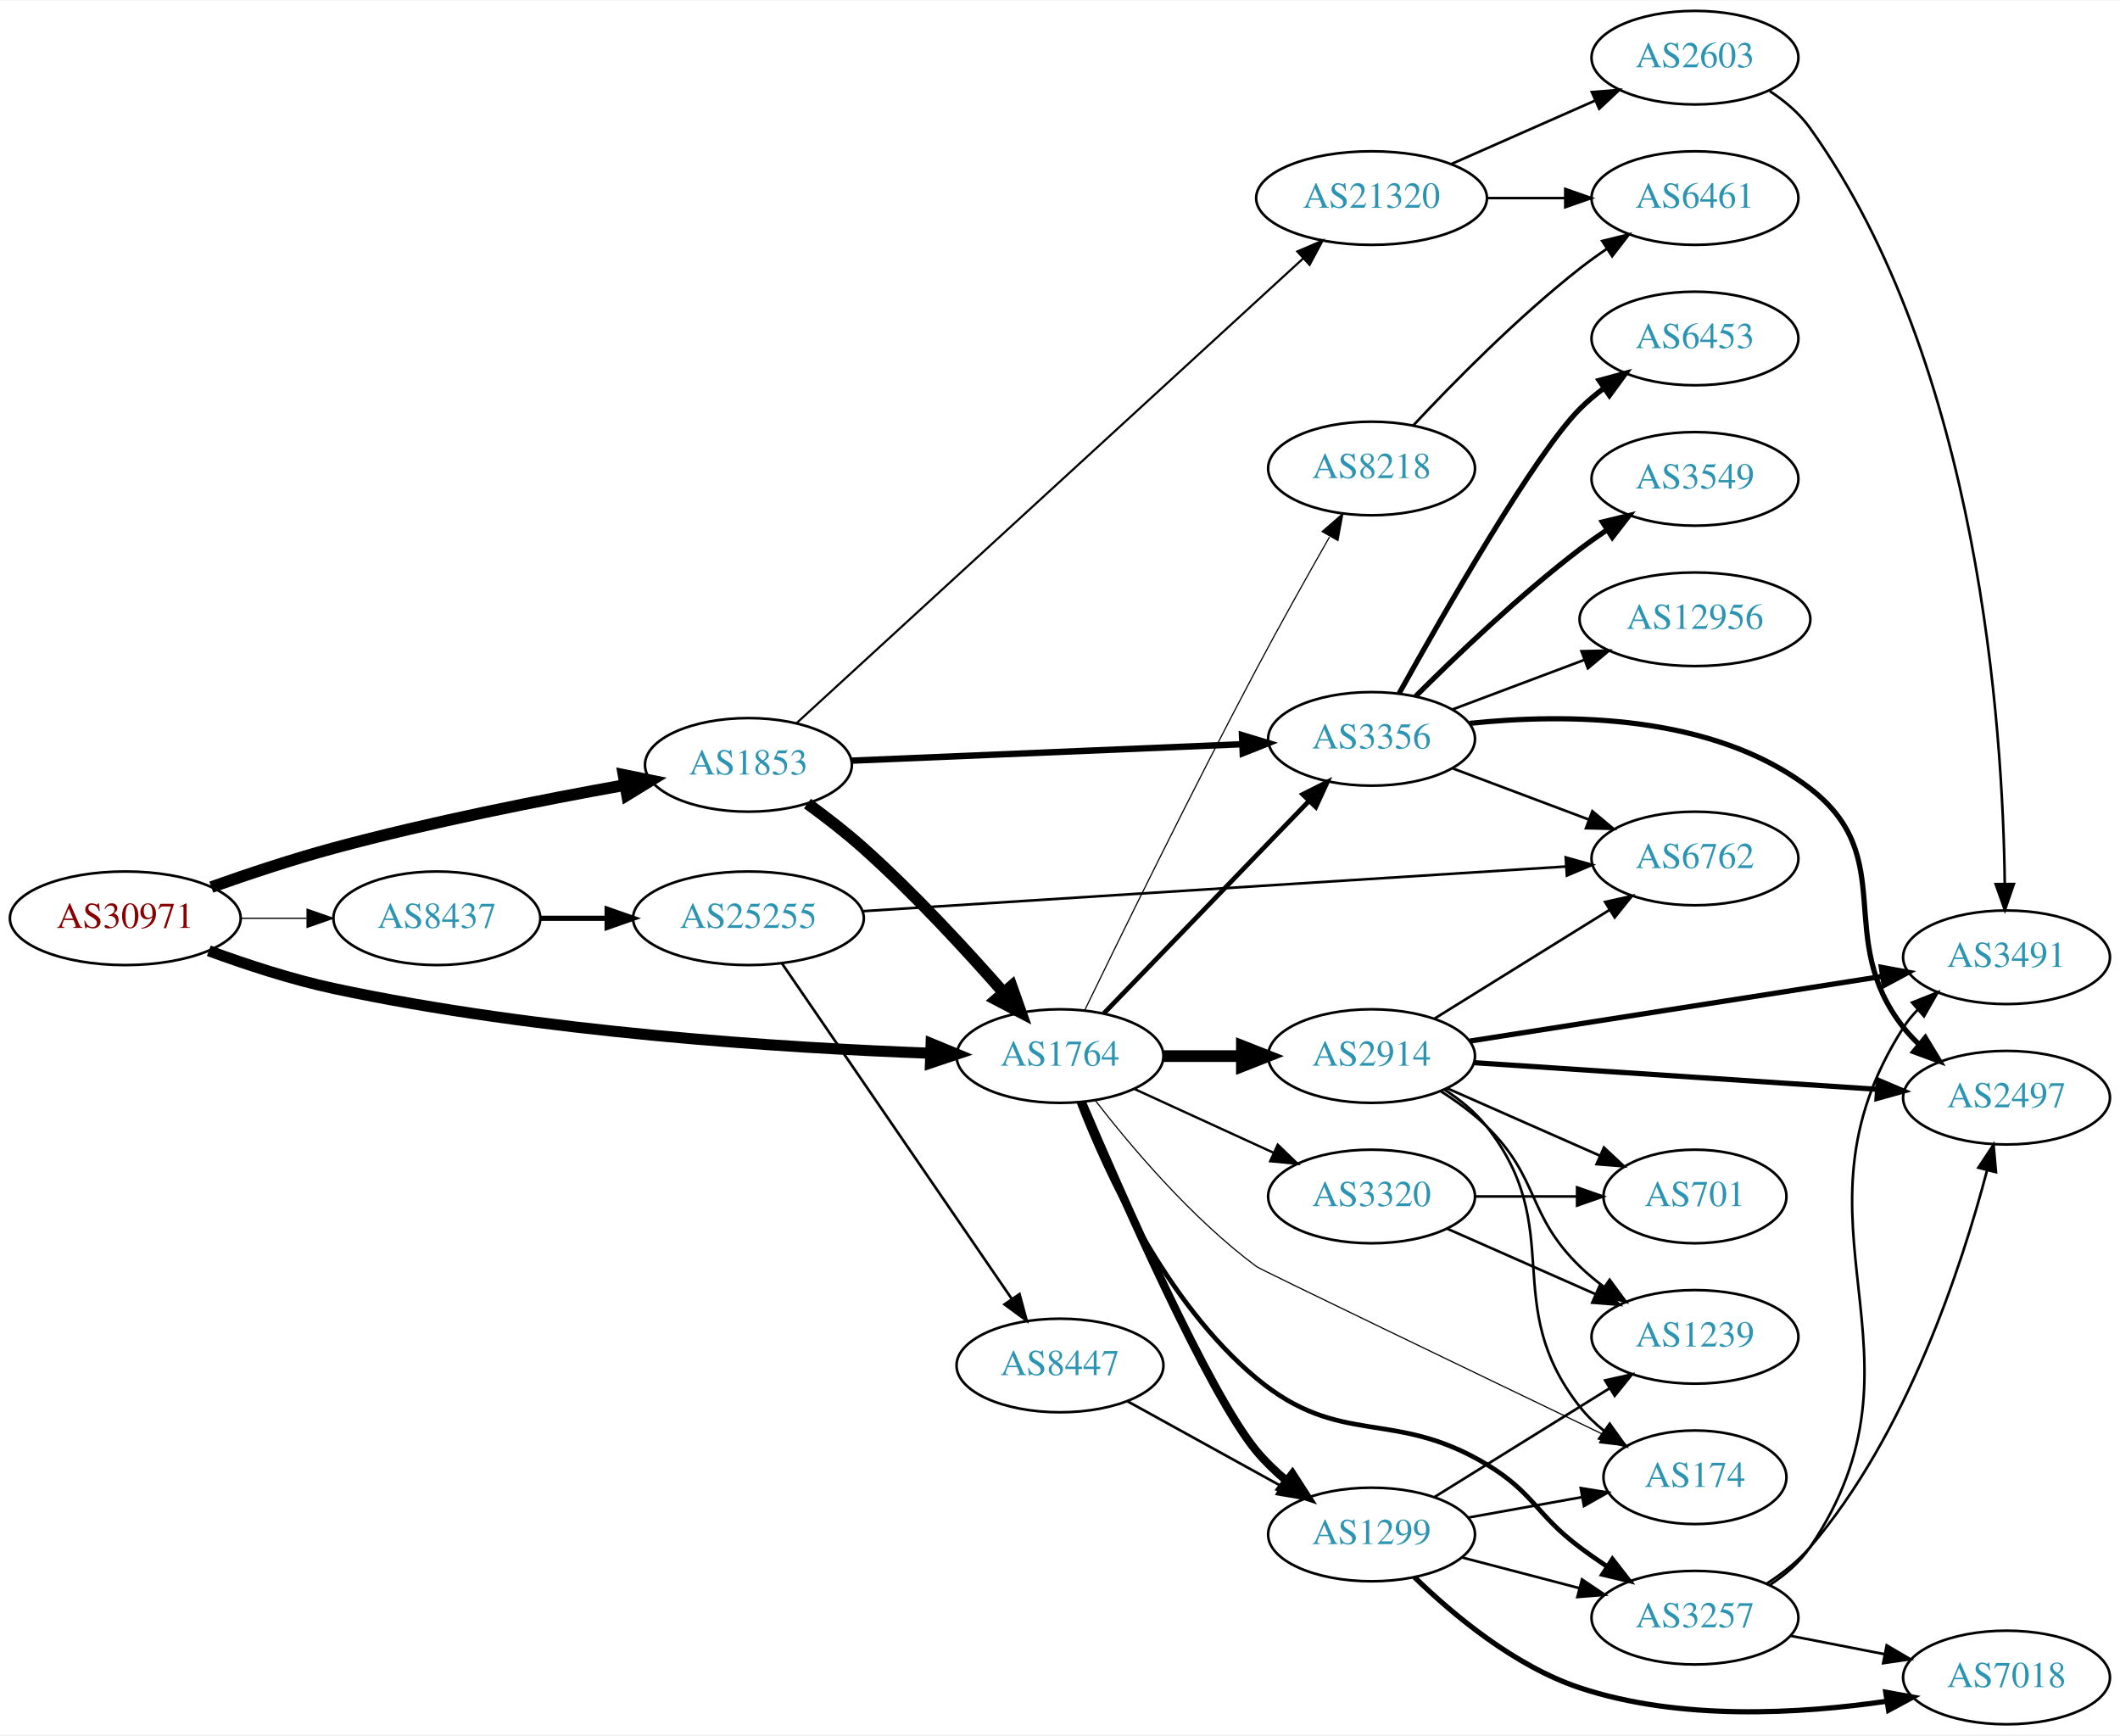
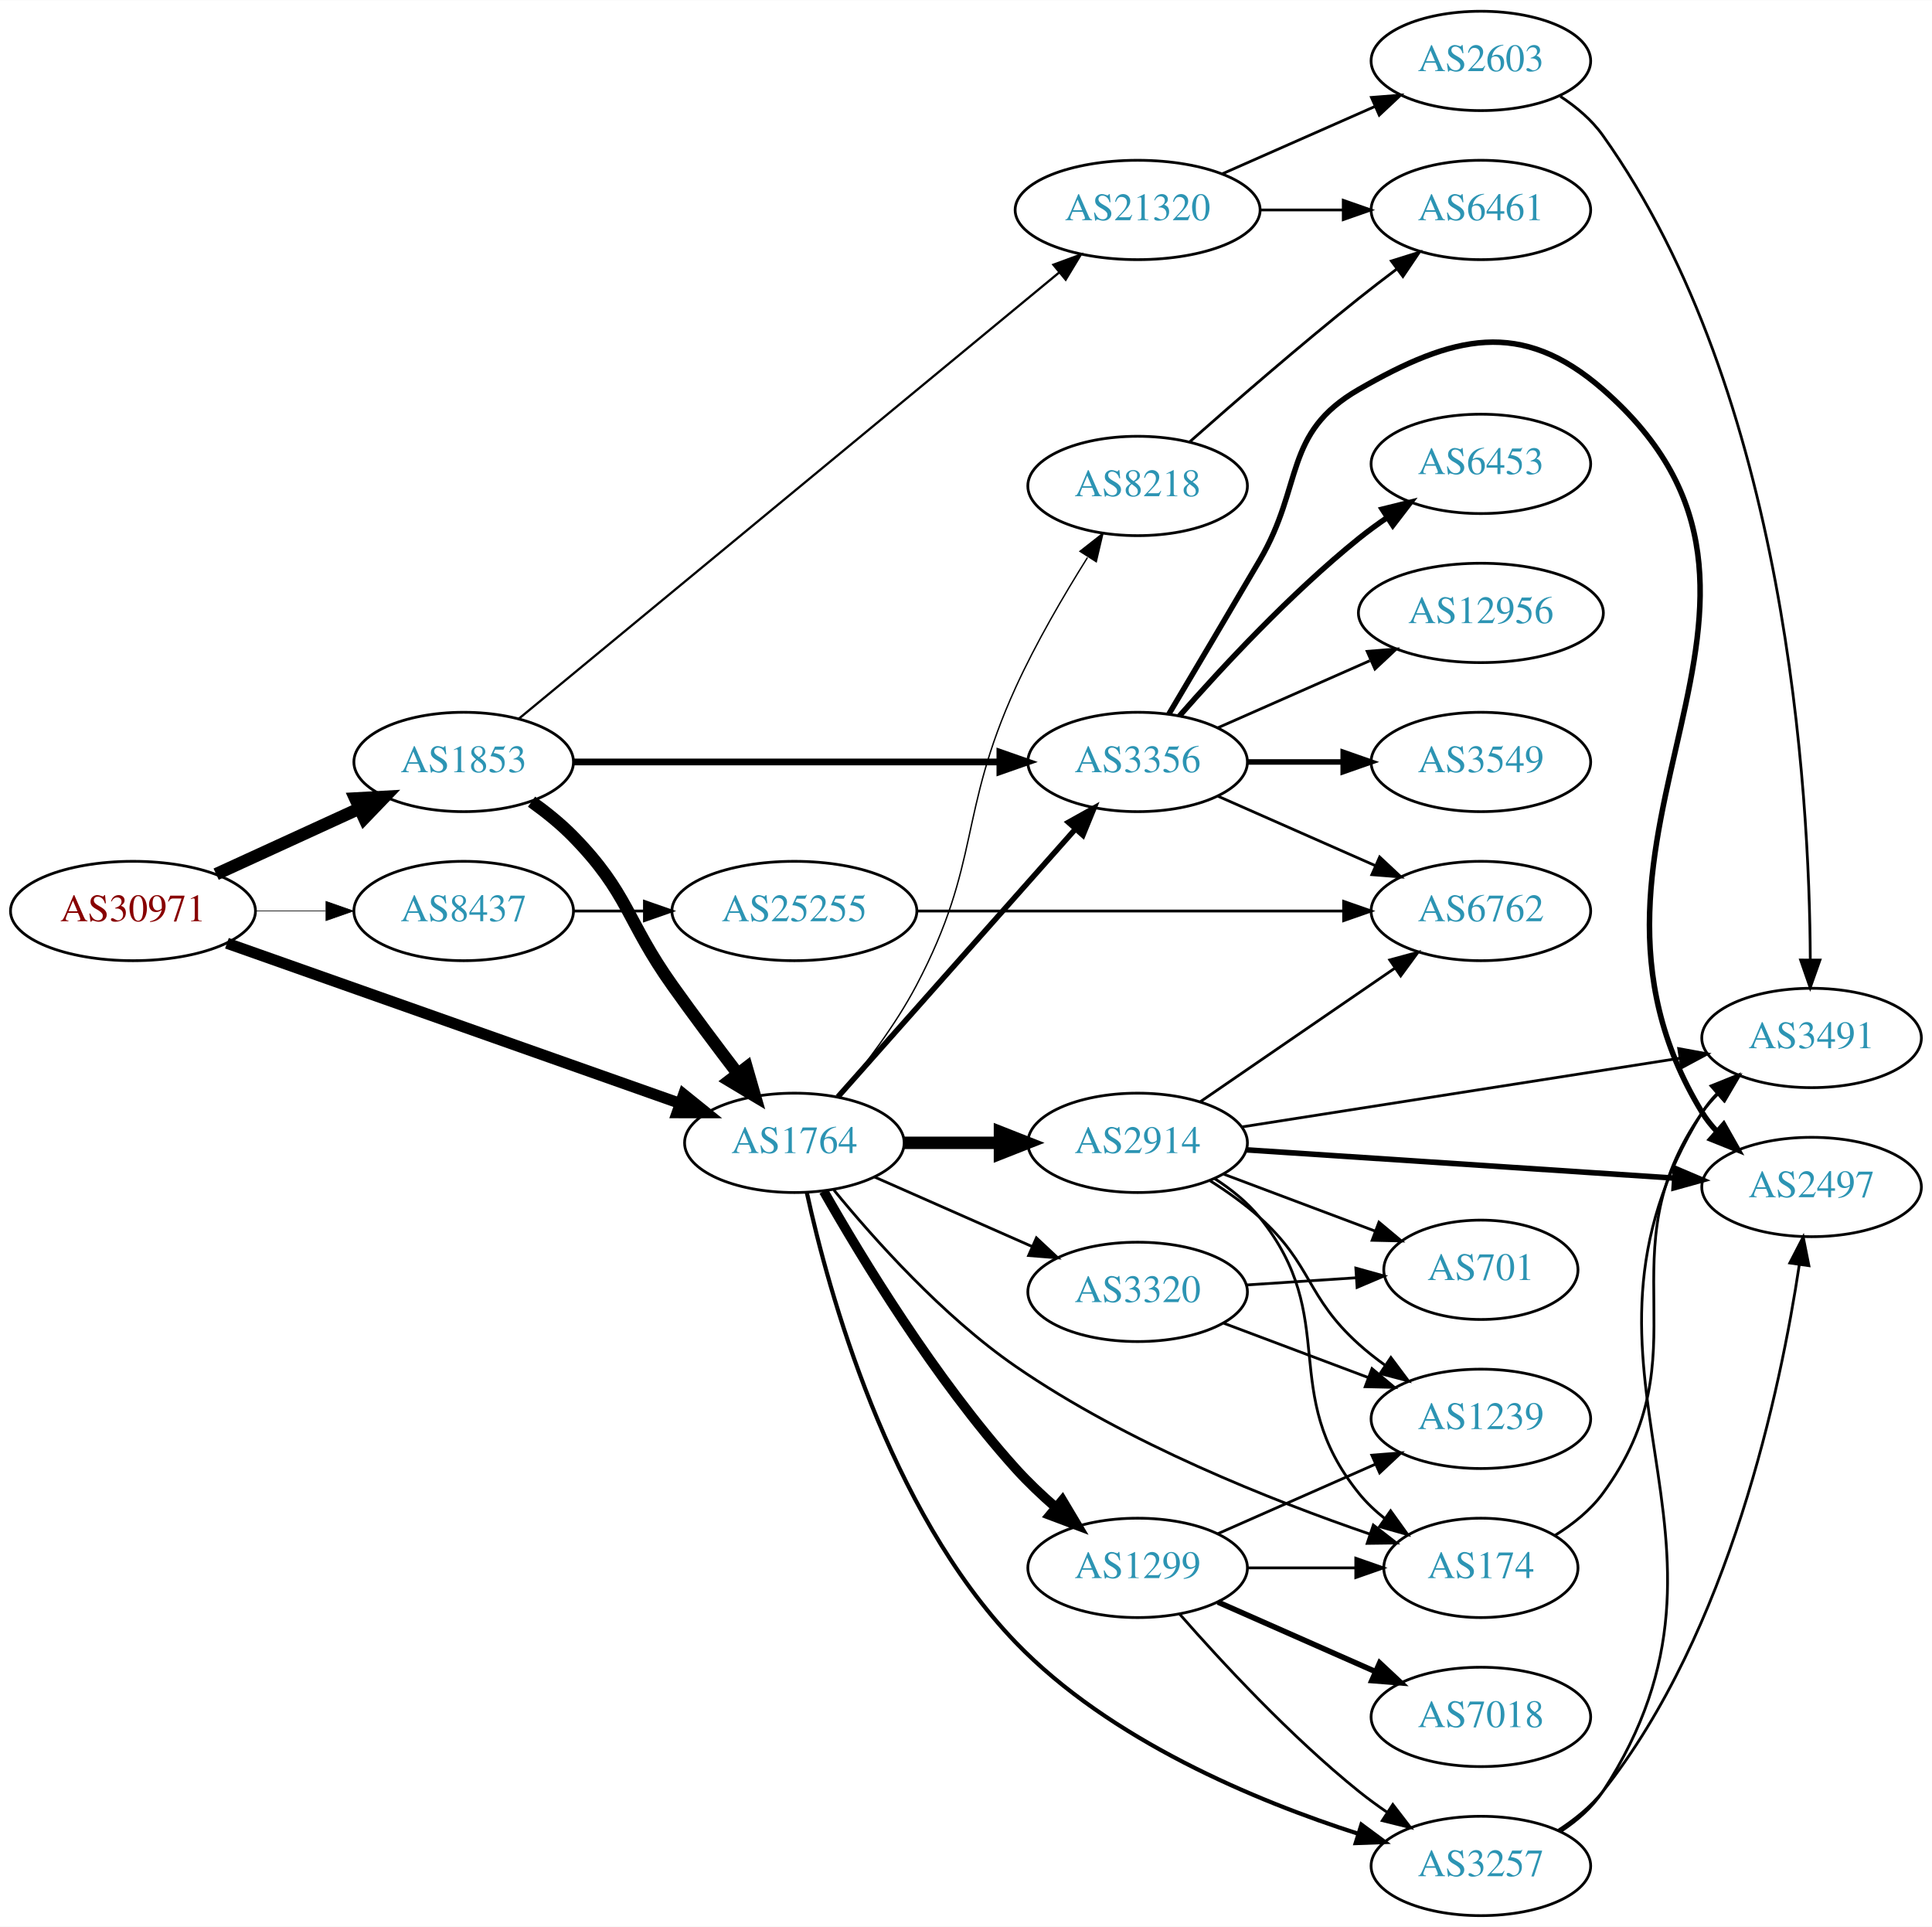
- <svg xmlns="http://www.w3.org/2000/svg" xmlns:xlink="http://www.w3.org/1999/xlink" width="815pt" height="667pt" viewBox="0.00 0.00 815.45 667.00">
-   <g id="graph0" class="graph" transform="scale(1 1) rotate(0) translate(4 663)">
-     <polygon fill="white" stroke="none" points="-4,4 -4,-663 811.448,-663 811.448,4 -4,4" />
+ <svg xmlns="http://www.w3.org/2000/svg" xmlns:xlink="http://www.w3.org/1999/xlink" width="700pt" height="698pt" viewBox="0.00 0.00 700.15 698.00">
+   <g id="graph0" class="graph" transform="scale(1 1) rotate(0) translate(4 694)">
+     <polygon fill="white" stroke="none" points="-4,4 -4,-694 696.155,-694 696.155,4 -4,4" />
    <g id="node1" class="node">
      <g id="a_node1">
        <a xlink:href="/asn/30971" xlink:title="AS30971 ~ Jakob-Haringer-Strasse 8 [AT]">
-           <ellipse fill="#ffffff" stroke="black" cx="44.196" cy="-310" rx="44.393" ry="18" />
-           <text text-anchor="middle" x="44.196" y="-306.3" font-family="Times,serif" font-size="14.00" fill="#880000">AS30971</text>
+           <ellipse fill="#ffffff" stroke="black" cx="44.196" cy="-364" rx="44.393" ry="18" />
+           <text text-anchor="middle" x="44.196" y="-360.3" font-family="Times,serif" font-size="14.00" fill="#880000">AS30971</text>
        </a>
      </g>
    </g>
    <g id="node2" class="node">
      <g id="a_node2">
        <a xlink:href="/asn/1764" xlink:title="AS1764 ~ NEXTLAYER-AS [AT]">
-           <ellipse fill="#ffffff" stroke="black" cx="403.724" cy="-257" rx="39.794" ry="18" />
-           <text text-anchor="middle" x="403.724" y="-253.3" font-family="Times,serif" font-size="14.00" fill="#2c94b3">AS1764</text>
+           <ellipse fill="#ffffff" stroke="black" cx="283.881" cy="-280" rx="39.794" ry="18" />
+           <text text-anchor="middle" x="283.881" y="-276.3" font-family="Times,serif" font-size="14.00" fill="#2c94b3">AS1764</text>
        </a>
      </g>
    </g>
    <g id="edge1" class="edge">
-       <path fill="none" stroke="black" stroke-width="4.263" d="M76.318,-297.493C90.723,-292.199 108.199,-286.466 124.392,-283 203.528,-266.062 297.664,-260.158 353.681,-258.101" />
-       <polygon fill="black" stroke="black" stroke-width="4.263" points="354.155,-261.817 364.022,-257.749 353.901,-254.361 354.155,-261.817" />
+       <path fill="none" stroke="black" stroke-width="4.026" d="M78.245,-352.32C121.146,-337.159 195.984,-310.71 242.29,-294.345" />
+       <polygon fill="black" stroke="black" stroke-width="4.026" points="243.744,-297.568 251.998,-290.914 241.396,-290.925 243.744,-297.568" />
    </g>
    <g id="node3" class="node">
      <g id="a_node3">
        <a xlink:href="/asn/1853" xlink:title="AS1853 ~ ACOnet Backbone [AT]">
-           <ellipse fill="#ffffff" stroke="black" cx="283.881" cy="-369" rx="39.794" ry="18" />
-           <text text-anchor="middle" x="283.881" y="-365.3" font-family="Times,serif" font-size="14.00" fill="#2c94b3">AS1853</text>
+           <ellipse fill="#ffffff" stroke="black" cx="164.039" cy="-418" rx="39.794" ry="18" />
+           <text text-anchor="middle" x="164.039" y="-414.3" font-family="Times,serif" font-size="14.00" fill="#2c94b3">AS1853</text>
        </a>
      </g>
    </g>
    <g id="edge2" class="edge">
-       <path fill="none" stroke="black" stroke-width="4.5" d="M77.271,-321.99C91.564,-327.058 108.686,-332.756 124.392,-337 161.682,-347.076 204.677,-355.566 236.469,-361.263" />
-       <polygon fill="black" stroke="black" stroke-width="4.5" points="235.843,-365.151 246.376,-363.013 237.213,-357.396 235.843,-365.151" />
+       <path fill="none" stroke="black" stroke-width="4.5" d="M74.326,-377.348C89.937,-384.502 109.335,-393.391 126.007,-401.03" />
+       <polygon fill="black" stroke="black" stroke-width="4.5" points="124.727,-404.775 135.459,-405.362 128.008,-397.616 124.727,-404.775" />
    </g>
    <g id="node4" class="node">
      <g id="a_node4">
        <a xlink:href="/asn/8437" xlink:title="AS8437 ~ Hutchison Drei Austria GmbH [AT]">
-           <ellipse fill="#ffffff" stroke="black" cx="164.039" cy="-310" rx="39.794" ry="18" />
-           <text text-anchor="middle" x="164.039" y="-306.3" font-family="Times,serif" font-size="14.00" fill="#2c94b3">AS8437</text>
+           <ellipse fill="#ffffff" stroke="black" cx="164.039" cy="-364" rx="39.794" ry="18" />
+           <text text-anchor="middle" x="164.039" y="-360.3" font-family="Times,serif" font-size="14.00" fill="#2c94b3">AS8437</text>
        </a>
      </g>
    </g>
    <g id="edge3" class="edge">
-       <path fill="none" stroke="black" stroke-width="0.474" d="M88.407,-310C96.72,-310 105.482,-310 113.965,-310" />
-       <polygon fill="black" stroke="black" stroke-width="0.474" points="114.123,-313.5 124.123,-310 114.123,-306.5 114.123,-313.5" />
+       <path fill="none" stroke="black" stroke-width="0.237" d="M88.407,-364C96.72,-364 105.482,-364 113.965,-364" />
+       <polygon fill="black" stroke="black" stroke-width="0.237" points="114.123,-367.5 124.123,-364 114.123,-360.5 114.123,-367.5" />
    </g>
    <g id="node5" class="node">
      <g id="a_node5">
        <a xlink:href="/asn/174" xlink:title="AS174 ~ Cogent Communications [US]">
-           <ellipse fill="#ffffff" stroke="black" cx="647.958" cy="-95" rx="35.194" ry="18" />
-           <text text-anchor="middle" x="647.958" y="-91.3" font-family="Times,serif" font-size="14.00" fill="#2c94b3">AS174</text>
+           <ellipse fill="#ffffff" stroke="black" cx="532.666" cy="-126" rx="35.194" ry="18" />
+           <text text-anchor="middle" x="532.666" y="-122.3" font-family="Times,serif" font-size="14.00" fill="#2c94b3">AS174</text>
        </a>
      </g>
    </g>
    <g id="edge4" class="edge">
-       <path fill="none" stroke="black" stroke-width="0.45" d="M417.208,-240.05C430.918,-222.331 454.335,-194.57 479.37,-176 480.838,-174.911 563.949,-134.898 612.562,-111.527" />
-       <polygon fill="black" stroke="black" stroke-width="0.45" points="614.293,-114.578 621.79,-107.091 611.261,-108.269 614.293,-114.578" />
+       <path fill="none" stroke="black" d="M298.194,-262.903C312.796,-245.061 337.687,-217.2 364.077,-199 404.435,-171.168 457.109,-150.344 492.541,-138.205" />
+       <polygon fill="black" stroke="black" points="493.686,-141.513 502.053,-135.013 491.459,-134.876 493.686,-141.513" />
    </g>
    <g id="node6" class="node">
      <g id="a_node6">
-         <a xlink:href="/asn/3356" xlink:title="AS3356 ~ Level 3 Parent, LLC [US]">
-           <ellipse fill="#ffffff" stroke="black" cx="523.566" cy="-379" rx="39.794" ry="18" />
-           <text text-anchor="middle" x="523.566" y="-375.3" font-family="Times,serif" font-size="14.00" fill="#2c94b3">AS3356</text>
+         <a xlink:href="/asn/2914" xlink:title="AS2914 ~ NTT America, Inc. [US]">
+           <ellipse fill="#ffffff" stroke="black" cx="408.273" cy="-280" rx="39.794" ry="18" />
+           <text text-anchor="middle" x="408.273" y="-276.3" font-family="Times,serif" font-size="14.00" fill="#2c94b3">AS2914</text>
        </a>
      </g>
    </g>
    <g id="edge5" class="edge">
-       <path fill="none" stroke="black" stroke-width="1.8" d="M420.617,-273.453C440.911,-294.464 476.181,-330.978 499.45,-355.068" />
-       <polygon fill="black" stroke="black" stroke-width="1.8" points="497.084,-357.657 506.549,-362.418 502.119,-352.793 497.084,-357.657" />
+       <path fill="none" stroke="black" stroke-width="4.5" d="M323.607,-280C334.545,-280 346.596,-280 358.062,-280" />
+       <polygon fill="black" stroke="black" stroke-width="4.5" points="358.38,-283.938 368.38,-280 358.38,-276.063 358.38,-283.938" />
    </g>
    <g id="node7" class="node">
      <g id="a_node7">
-         <a xlink:href="/asn/2914" xlink:title="AS2914 ~ NTT America, Inc. [US]">
-           <ellipse fill="#ffffff" stroke="black" cx="523.566" cy="-257" rx="39.794" ry="18" />
-           <text text-anchor="middle" x="523.566" y="-253.3" font-family="Times,serif" font-size="14.00" fill="#2c94b3">AS2914</text>
+         <a xlink:href="/asn/1299" xlink:title="AS1299 ~ Telia Carrier [EU]">
+           <ellipse fill="#ffffff" stroke="black" cx="408.273" cy="-126" rx="39.794" ry="18" />
+           <text text-anchor="middle" x="408.273" y="-122.3" font-family="Times,serif" font-size="14.00" fill="#2c94b3">AS1299</text>
        </a>
      </g>
    </g>
    <g id="edge6" class="edge">
-       <path fill="none" stroke="black" stroke-width="4.5" d="M443.636,-257C453.19,-257 463.539,-257 473.502,-257" />
-       <polygon fill="black" stroke="black" stroke-width="4.5" points="473.695,-260.938 483.695,-257 473.694,-253.063 473.695,-260.938" />
+       <path fill="none" stroke="black" stroke-width="3.5" d="M294.499,-262.491C308.173,-238.429 334.839,-194.438 364.077,-162 368.452,-157.146 373.493,-152.369 378.551,-147.961" />
+       <polygon fill="black" stroke="black" stroke-width="3.5" points="380.996,-150.479 386.423,-141.379 376.506,-145.109 380.996,-150.479" />
    </g>
    <g id="node8" class="node">
      <g id="a_node8">
-         <a xlink:href="/asn/3257" xlink:title="AS3257 ~ GTT [DE]">
-           <ellipse fill="#ffffff" stroke="black" cx="647.958" cy="-41" rx="39.794" ry="18" />
-           <text text-anchor="middle" x="647.958" y="-37.3" font-family="Times,serif" font-size="14.00" fill="#2c94b3">AS3257</text>
+         <a xlink:href="/asn/3320" xlink:title="AS3320 ~ DTAG [DE]">
+           <ellipse fill="#ffffff" stroke="black" cx="408.273" cy="-226" rx="39.794" ry="18" />
+           <text text-anchor="middle" x="408.273" y="-222.3" font-family="Times,serif" font-size="14.00" fill="#2c94b3">AS3320</text>
        </a>
      </g>
    </g>
    <g id="edge7" class="edge">
-       <path fill="none" stroke="black" stroke-width="1.8" d="M411.011,-239.231C421.303,-212.566 444.19,-162.22 479.37,-133 511.628,-106.207 531.838,-121.631 567.762,-100 586.102,-88.957 586.626,-80.83 603.762,-68 607.108,-65.496 610.689,-62.996 614.307,-60.585" />
-       <polygon fill="black" stroke="black" stroke-width="1.8" points="616.212,-63.521 622.716,-55.157 612.416,-57.639 616.212,-63.521" />
+       <path fill="none" stroke="black" d="M312.96,-267.611C329.908,-260.134 351.706,-250.517 370.075,-242.412" />
+       <polygon fill="black" stroke="black" points="371.589,-245.57 379.325,-238.331 368.763,-239.166 371.589,-245.57" />
    </g>
    <g id="node9" class="node">
      <g id="a_node9">
-         <a xlink:href="/asn/1299" xlink:title="AS1299 ~ Telia Carrier [EU]">
-           <ellipse fill="#ffffff" stroke="black" cx="523.566" cy="-73" rx="39.794" ry="18" />
-           <text text-anchor="middle" x="523.566" y="-69.3" font-family="Times,serif" font-size="14.00" fill="#2c94b3">AS1299</text>
+         <a xlink:href="/asn/3257" xlink:title="AS3257 ~ GTT [DE]">
+           <ellipse fill="#ffffff" stroke="black" cx="532.666" cy="-18" rx="39.794" ry="18" />
+           <text text-anchor="middle" x="532.666" y="-14.3" font-family="Times,serif" font-size="14.00" fill="#2c94b3">AS3257</text>
        </a>
      </g>
    </g>
    <g id="edge8" class="edge">
-       <path fill="none" stroke="black" stroke-width="3.15" d="M412.177,-239.243C427.14,-204.079 460.97,-127.075 479.37,-105 482.72,-100.981 486.675,-97.187 490.808,-93.713" />
-       <polygon fill="black" stroke="black" stroke-width="3.15" points="493.117,-96.352 498.865,-87.451 488.822,-90.824 493.117,-96.352" />
+       <path fill="none" stroke="black" stroke-width="1.5" d="M288.385,-262.001C296.128,-226.571 317.803,-147.056 364.077,-99 398.234,-63.529 451.107,-41.586 488.312,-29.634" />
+       <polygon fill="black" stroke="black" stroke-width="1.5" points="489.371,-32.97 497.886,-26.667 487.298,-26.284 489.371,-32.97" />
    </g>
    <g id="node10" class="node">
      <g id="a_node10">
-         <a xlink:href="/asn/3320" xlink:title="AS3320 ~ DTAG [DE]">
-           <ellipse fill="#ffffff" stroke="black" cx="523.566" cy="-203" rx="39.794" ry="18" />
-           <text text-anchor="middle" x="523.566" y="-199.3" font-family="Times,serif" font-size="14.00" fill="#2c94b3">AS3320</text>
+         <a xlink:href="/asn/3356" xlink:title="AS3356 ~ Level 3 Parent, LLC [US]">
+           <ellipse fill="#ffffff" stroke="black" cx="408.273" cy="-418" rx="39.794" ry="18" />
+           <text text-anchor="middle" x="408.273" y="-414.3" font-family="Times,serif" font-size="14.00" fill="#2c94b3">AS3356</text>
        </a>
      </g>
    </g>
    <g id="edge9" class="edge">
-       <path fill="none" stroke="black" stroke-width="0.9" d="M432.353,-244.339C448.31,-237.027 468.58,-227.739 485.863,-219.819" />
-       <polygon fill="black" stroke="black" stroke-width="0.9" points="487.478,-222.929 495.111,-215.581 484.562,-216.565 487.478,-222.929" />
+       <path fill="none" stroke="black" stroke-width="2" d="M299.645,-296.646C321.055,-320.787 360.862,-365.67 385.603,-393.567" />
+       <polygon fill="black" stroke="black" stroke-width="2" points="383.204,-396.136 392.458,-401.295 388.441,-391.491 383.204,-396.136" />
    </g>
    <g id="node11" class="node">
      <g id="a_node11">
        <a xlink:href="/asn/8218" xlink:title="AS8218 ~ legacy Neotelecoms [FR]">
-           <ellipse fill="#ffffff" stroke="black" cx="523.566" cy="-483" rx="39.794" ry="18" />
-           <text text-anchor="middle" x="523.566" y="-479.3" font-family="Times,serif" font-size="14.00" fill="#2c94b3">AS8218</text>
+           <ellipse fill="#ffffff" stroke="black" cx="408.273" cy="-518" rx="39.794" ry="18" />
+           <text text-anchor="middle" x="408.273" y="-514.3" font-family="Times,serif" font-size="14.00" fill="#2c94b3">AS8218</text>
        </a>
      </g>
    </g>
    <g id="edge10" class="edge">
-       <path fill="none" stroke="black" stroke-width="0.45" d="M413.195,-274.569C426.772,-302.574 454.418,-358.974 479.37,-406 488.387,-422.994 498.945,-441.832 507.366,-456.622" />
-       <polygon fill="black" stroke="black" stroke-width="0.45" points="504.552,-458.752 512.554,-465.696 510.629,-455.278 504.552,-458.752" />
+       <path fill="none" stroke="black" stroke-width="0.5" d="M300.088,-296.96C309.189,-307.8 320.435,-322.501 328.077,-337 351.671,-381.759 343.076,-398.968 364.077,-445 371.477,-461.22 381.539,-478.424 390.089,-492.054" />
+       <polygon fill="black" stroke="black" stroke-width="0.5" points="387.383,-494.321 395.716,-500.864 393.283,-490.552 387.383,-494.321" />
    </g>
    <g id="edge32" class="edge">
-       <path fill="none" stroke="black" stroke-width="4.5" d="M306.577,-354.117C313.648,-348.959 321.394,-342.967 328.077,-337 347.562,-319.605 367.65,-297.817 382.073,-281.374" />
-       <polygon fill="black" stroke="black" stroke-width="4.5" points="385.088,-283.906 388.67,-273.773 379.141,-278.744 385.088,-283.906" />
+       <path fill="none" stroke="black" stroke-width="4.5" d="M188.633,-403.611C193.889,-399.852 199.22,-395.563 203.685,-391 223.858,-370.383 222.967,-360.505 239.685,-337 247.199,-326.435 255.77,-315.006 263.285,-305.176" />
+       <polygon fill="black" stroke="black" stroke-width="4.5" points="266.59,-307.337 269.565,-297.01 260.347,-302.537 266.59,-307.337" />
    </g>
    <g id="edge34" class="edge">
-       <path fill="none" stroke="black" stroke-width="2.455" d="M323.598,-370.629C364.603,-372.354 429.43,-375.082 473.872,-376.951" />
-       <polygon fill="black" stroke="black" stroke-width="2.455" points="473.727,-380.448 483.866,-377.372 474.022,-373.454 473.727,-380.448" />
+       <path fill="none" stroke="black" stroke-width="2.455" d="M203.689,-418C245.574,-418 312.518,-418 358.115,-418" />
+       <polygon fill="black" stroke="black" stroke-width="2.455" points="358.359,-421.5 368.359,-418 358.359,-414.5 358.359,-421.5" />
    </g>
    <g id="node22" class="node">
      <g id="a_node22">
        <a xlink:href="/asn/21320" xlink:title="AS21320 ~ GEANT Vereniging [EU]">
-           <ellipse fill="#ffffff" stroke="black" cx="523.566" cy="-587" rx="44.393" ry="18" />
-           <text text-anchor="middle" x="523.566" y="-583.3" font-family="Times,serif" font-size="14.00" fill="#2c94b3">AS21320</text>
+           <ellipse fill="#ffffff" stroke="black" cx="408.273" cy="-618" rx="44.393" ry="18" />
+           <text text-anchor="middle" x="408.273" y="-614.3" font-family="Times,serif" font-size="14.00" fill="#2c94b3">AS21320</text>
        </a>
      </g>
    </g>
    <g id="edge33" class="edge">
-       <path fill="none" stroke="black" stroke-width="0.818" d="M302.359,-385.03C343.894,-423.126 448.66,-519.215 497.18,-563.716" />
-       <polygon fill="black" stroke="black" stroke-width="0.818" points="495.005,-566.47 504.74,-570.65 499.736,-561.311 495.005,-566.47" />
+       <path fill="none" stroke="black" stroke-width="0.818" d="M184.046,-433.694C226.729,-468.935 330.319,-554.463 379.919,-595.415" />
+       <polygon fill="black" stroke="black" stroke-width="0.818" points="377.741,-598.156 387.681,-601.824 382.198,-592.758 377.741,-598.156" />
    </g>
    <g id="node24" class="node">
      <g id="a_node24">
        <a xlink:href="/asn/25255" xlink:title="AS25255 ~ ==&gt; TELE2 AUSTRIA &lt;== [AT]">
-           <ellipse fill="#ffffff" stroke="black" cx="283.881" cy="-310" rx="44.393" ry="18" />
-           <text text-anchor="middle" x="283.881" y="-306.3" font-family="Times,serif" font-size="14.00" fill="#2c94b3">AS25255</text>
+           <ellipse fill="#ffffff" stroke="black" cx="283.881" cy="-364" rx="44.393" ry="18" />
+           <text text-anchor="middle" x="283.881" y="-360.3" font-family="Times,serif" font-size="14.00" fill="#2c94b3">AS25255</text>
        </a>
      </g>
    </g>
    <g id="edge38" class="edge">
-       <path fill="none" stroke="black" stroke-width="2" d="M203.951,-310C212.054,-310 220.729,-310 229.255,-310" />
-       <polygon fill="black" stroke="black" stroke-width="2" points="229.533,-313.5 239.533,-310 229.533,-306.5 229.533,-313.5" />
+       <path fill="none" stroke="black" d="M203.951,-364C212.054,-364 220.729,-364 229.255,-364" />
+       <polygon fill="black" stroke="black" points="229.533,-367.5 239.533,-364 229.533,-360.5 229.533,-367.5" />
    </g>
    <g id="node12" class="node">
      <g id="a_node12">
-         <a xlink:href="/asn/2497" xlink:title="AS2497 ~ Internet Initiative Japan Inc. [JP]">
-           <ellipse fill="#ffffff" stroke="black" cx="767.801" cy="-241" rx="39.794" ry="18" />
-           <text text-anchor="middle" x="767.801" y="-237.3" font-family="Times,serif" font-size="14.00" fill="#2c94b3">AS2497</text>
+         <a xlink:href="/asn/3491" xlink:title="AS3491 ~ PCCW Global, Inc. [US]">
+           <ellipse fill="#ffffff" stroke="black" cx="652.508" cy="-318" rx="39.794" ry="18" />
+           <text text-anchor="middle" x="652.508" y="-314.3" font-family="Times,serif" font-size="14.00" fill="#2c94b3">AS3491</text>
        </a>
      </g>
    </g>
    <g id="edge11" class="edge">
-       <path fill="none" stroke="black" stroke-width="2" d="M561.232,-384.962C598.129,-388.839 654.778,-388.731 692.155,-360 726.966,-333.241 700.992,-302.498 728.155,-268 729.958,-265.709 732.008,-263.533 734.202,-261.484" />
-       <polygon fill="black" stroke="black" stroke-width="2" points="736.556,-264.08 742.058,-255.025 732.11,-258.672 736.556,-264.08" />
+       <path fill="none" stroke="black" d="M559.555,-137.798C566.006,-141.813 572.358,-146.871 576.862,-153 614.393,-204.08 576.65,-238.976 612.862,-291 614.527,-293.393 616.478,-295.643 618.602,-297.743" />
+       <polygon fill="black" stroke="black" points="616.438,-300.498 626.328,-304.298 620.967,-295.16 616.438,-300.498" />
+     </g>
+     <g id="edge29" class="edge">
+       <path fill="none" stroke="black" d="M436.152,-267.07C442.143,-263.208 448.027,-258.506 452.469,-253 482.13,-216.236 458.809,-189.764 488.469,-153 491.156,-149.67 494.369,-146.635 497.815,-143.901" />
+       <polygon fill="black" stroke="black" points="499.952,-146.678 506.137,-138.075 495.937,-140.943 499.952,-146.678" />
+     </g>
+     <g id="edge27" class="edge">
+       <path fill="none" stroke="black" d="M446.064,-285.771C488.515,-292.431 558.403,-303.394 604.693,-310.656" />
+       <polygon fill="black" stroke="black" points="604.348,-314.145 614.769,-312.237 605.433,-307.229 604.348,-314.145" />
    </g>
    <g id="node13" class="node">
      <g id="a_node13">
-         <a xlink:href="/asn/6453" xlink:title="AS6453 ~ TATA COMMUNICATIONS (AMERICA) INC [US]">
-           <ellipse fill="#ffffff" stroke="black" cx="647.958" cy="-533" rx="39.794" ry="18" />
-           <text text-anchor="middle" x="647.958" y="-529.3" font-family="Times,serif" font-size="14.00" fill="#2c94b3">AS6453</text>
-         </a>
-       </g>
-     </g>
-     <g id="edge12" class="edge">
-       <path fill="none" stroke="black" stroke-width="2" d="M534.165,-396.489C551.142,-427.038 586.317,-488.536 603.762,-506 606.565,-508.806 609.712,-511.457 612.995,-513.922" />
-       <polygon fill="black" stroke="black" stroke-width="2" points="611.099,-516.865 621.322,-519.647 615.064,-511.097 611.099,-516.865" />
+         <a xlink:href="/asn/1239" xlink:title="AS1239 ~ Sprint [US]">
+           <ellipse fill="#ffffff" stroke="black" cx="532.666" cy="-180" rx="39.794" ry="18" />
+           <text text-anchor="middle" x="532.666" y="-176.3" font-family="Times,serif" font-size="14.00" fill="#2c94b3">AS1239</text>
+         </a>
+       </g>
+     </g>
+     <g id="edge26" class="edge">
+       <path fill="none" stroke="black" d="M434.542,-266.259C440.709,-262.364 447.079,-257.851 452.469,-253 471.768,-235.635 469.171,-224.365 488.469,-207 491.418,-204.347 494.658,-201.795 497.999,-199.391" />
+       <polygon fill="black" stroke="black" points="500.053,-202.227 506.397,-193.741 496.146,-196.418 500.053,-202.227" />
    </g>
    <g id="node14" class="node">
      <g id="a_node14">
-         <a xlink:href="/asn/3549" xlink:title="AS3549 ~ Level 3 Parent, LLC [US]">
-           <ellipse fill="#ffffff" stroke="black" cx="647.958" cy="-479" rx="39.794" ry="18" />
-           <text text-anchor="middle" x="647.958" y="-475.3" font-family="Times,serif" font-size="14.00" fill="#2c94b3">AS3549</text>
-         </a>
-       </g>
-     </g>
-     <g id="edge13" class="edge">
-       <path fill="none" stroke="black" stroke-width="2" d="M540.465,-395.319C555.922,-410.772 580.421,-434.194 603.762,-452 607.085,-454.534 610.652,-457.053 614.261,-459.475" />
-       <polygon fill="black" stroke="black" stroke-width="2" points="612.365,-462.417 622.661,-464.915 616.17,-456.542 612.365,-462.417" />
-     </g>
-     <g id="node15" class="node">
-       <g id="a_node15">
-         <a xlink:href="/asn/6762" xlink:title="AS6762 ~ TELECOM ITALIA SPARKLE S.p.A. [IT]">
-           <ellipse fill="#ffffff" stroke="black" cx="647.958" cy="-333" rx="39.794" ry="18" />
-           <text text-anchor="middle" x="647.958" y="-329.3" font-family="Times,serif" font-size="14.00" fill="#2c94b3">AS6762</text>
-         </a>
-       </g>
-     </g>
-     <g id="edge14" class="edge">
-       <path fill="none" stroke="black" d="M554.821,-367.629C570.561,-361.713 590.008,-354.404 606.973,-348.028" />
-       <polygon fill="black" stroke="black" points="608.499,-351.194 616.628,-344.399 606.036,-344.641 608.499,-351.194" />
-     </g>
-     <g id="node16" class="node">
-       <g id="a_node16">
-         <a xlink:href="/asn/12956" xlink:title="AS12956 ~ TELXIUS [ES]">
-           <ellipse fill="#ffffff" stroke="black" cx="647.958" cy="-425" rx="44.393" ry="18" />
-           <text text-anchor="middle" x="647.958" y="-421.3" font-family="Times,serif" font-size="14.00" fill="#2c94b3">AS12956</text>
-         </a>
-       </g>
-     </g>
-     <g id="edge15" class="edge">
-       <path fill="none" stroke="black" d="M554.821,-390.371C570.088,-396.109 588.842,-403.157 605.436,-409.394" />
-       <polygon fill="black" stroke="black" points="604.322,-412.714 614.914,-412.956 606.784,-406.162 604.322,-412.714" />
-     </g>
-     <g id="edge20" class="edge">
-       <path fill="none" stroke="black" d="M551.538,-244.145C557.526,-240.28 563.386,-235.559 567.762,-230 599.061,-190.246 572.464,-161.754 603.762,-122 606.409,-118.639 609.598,-115.583 613.029,-112.839" />
-       <polygon fill="black" stroke="black" points="615.167,-115.614 621.336,-107 611.142,-109.887 615.167,-115.614" />
-     </g>
-     <g id="edge18" class="edge">
-       <path fill="none" stroke="black" stroke-width="2" d="M562.949,-254.465C604.905,-251.693 672.234,-247.246 717.934,-244.228" />
-       <polygon fill="black" stroke="black" stroke-width="2" points="718.45,-247.701 728.198,-243.55 717.989,-240.717 718.45,-247.701" />
-     </g>
-     <g id="edge19" class="edge">
-       <path fill="none" stroke="black" d="M547.875,-271.474C566.931,-283.307 594.068,-300.157 615.125,-313.233" />
-       <polygon fill="black" stroke="black" points="613.394,-316.278 623.736,-318.58 617.087,-310.331 613.394,-316.278" />
+         <a xlink:href="/asn/701" xlink:title="AS701 ~ UUNET [US]">
+           <ellipse fill="#ffffff" stroke="black" cx="532.666" cy="-234" rx="35.194" ry="18" />
+           <text text-anchor="middle" x="532.666" y="-230.3" font-family="Times,serif" font-size="14.00" fill="#2c94b3">AS701</text>
+         </a>
+       </g>
+     </g>
+     <g id="edge30" class="edge">
+       <path fill="none" stroke="black" d="M439.528,-268.629C456.132,-262.389 476.861,-254.598 494.45,-247.987" />
+       <polygon fill="black" stroke="black" points="495.723,-251.248 503.852,-244.453 493.26,-244.695 495.723,-251.248" />
    </g>
    <g id="node17" class="node">
      <g id="a_node17">
-         <a xlink:href="/asn/1239" xlink:title="AS1239 ~ Sprint [US]">
-           <ellipse fill="#ffffff" stroke="black" cx="647.958" cy="-149" rx="39.794" ry="18" />
-           <text text-anchor="middle" x="647.958" y="-145.3" font-family="Times,serif" font-size="14.00" fill="#2c94b3">AS1239</text>
-         </a>
-       </g>
-     </g>
-     <g id="edge16" class="edge">
-       <path fill="none" stroke="black" d="M550.095,-243.538C556.258,-239.638 562.56,-235.052 567.762,-230 588.456,-209.906 583.069,-196.094 603.762,-176 606.608,-173.237 609.781,-170.614 613.082,-168.166" />
-       <polygon fill="black" stroke="black" points="615.147,-170.994 621.429,-162.462 611.198,-165.214 615.147,-170.994" />
+         <a xlink:href="/asn/2497" xlink:title="AS2497 ~ Internet Initiative Japan Inc. [JP]">
+           <ellipse fill="#ffffff" stroke="black" cx="652.508" cy="-264" rx="39.794" ry="18" />
+           <text text-anchor="middle" x="652.508" y="-260.3" font-family="Times,serif" font-size="14.00" fill="#2c94b3">AS2497</text>
+         </a>
+       </g>
+     </g>
+     <g id="edge25" class="edge">
+       <path fill="none" stroke="black" stroke-width="2" d="M447.656,-277.465C489.612,-274.693 556.941,-270.246 602.641,-267.228" />
+       <polygon fill="black" stroke="black" stroke-width="2" points="603.157,-270.701 612.905,-266.55 602.696,-263.717 603.157,-270.701" />
    </g>
    <g id="node18" class="node">
      <g id="a_node18">
-         <a xlink:href="/asn/3491" xlink:title="AS3491 ~ PCCW Global, Inc. [US]">
-           <ellipse fill="#ffffff" stroke="black" cx="767.801" cy="-295" rx="39.794" ry="18" />
-           <text text-anchor="middle" x="767.801" y="-291.3" font-family="Times,serif" font-size="14.00" fill="#2c94b3">AS3491</text>
-         </a>
-       </g>
-     </g>
-     <g id="edge17" class="edge">
-       <path fill="none" stroke="black" stroke-width="2" d="M561.357,-262.771C603.808,-269.431 673.696,-280.394 719.986,-287.656" />
-       <polygon fill="black" stroke="black" stroke-width="2" points="719.641,-291.145 730.062,-289.237 720.725,-284.229 719.641,-291.145" />
-     </g>
-     <g id="node19" class="node">
-       <g id="a_node19">
-         <a xlink:href="/asn/701" xlink:title="AS701 ~ UUNET [US]">
-           <ellipse fill="#ffffff" stroke="black" cx="647.958" cy="-203" rx="35.194" ry="18" />
-           <text text-anchor="middle" x="647.958" y="-199.3" font-family="Times,serif" font-size="14.00" fill="#2c94b3">AS701</text>
-         </a>
-       </g>
+         <a xlink:href="/asn/6762" xlink:title="AS6762 ~ TELECOM ITALIA SPARKLE S.p.A. [IT]">
+           <ellipse fill="#ffffff" stroke="black" cx="532.666" cy="-364" rx="39.794" ry="18" />
+           <text text-anchor="middle" x="532.666" y="-360.3" font-family="Times,serif" font-size="14.00" fill="#2c94b3">AS6762</text>
+         </a>
+       </g>
+     </g>
+     <g id="edge28" class="edge">
+       <path fill="none" stroke="black" d="M430.873,-294.824C450.502,-308.296 479.656,-328.305 501.567,-343.343" />
+       <polygon fill="black" stroke="black" points="499.645,-346.269 509.87,-349.041 503.606,-340.497 499.645,-346.269" />
    </g>
    <g id="edge21" class="edge">
-       <path fill="none" stroke="black" d="M552.646,-244.611C570.074,-236.922 592.631,-226.969 611.315,-218.726" />
-       <polygon fill="black" stroke="black" points="612.948,-221.831 620.685,-214.592 610.123,-215.427 612.948,-221.831" />
+       <path fill="none" stroke="black" d="M447.999,-126C460.488,-126 474.427,-126 487.291,-126" />
+       <polygon fill="black" stroke="black" points="487.328,-129.5 497.328,-126 487.328,-122.5 487.328,-129.5" />
    </g>
    <g id="edge22" class="edge">
-       <path fill="none" stroke="black" d="M675.599,-54.128C681.597,-57.984 687.544,-62.633 692.155,-68 729.405,-111.36 750.582,-176.135 760.273,-212.885" />
-       <polygon fill="black" stroke="black" points="756.962,-214.067 762.811,-222.901 763.747,-212.348 756.962,-214.067" />
-     </g>
-     <g id="edge24" class="edge">
-       <path fill="none" stroke="black" d="M676.959,-53.723C682.767,-57.55 688.287,-62.288 692.155,-68 742.788,-142.79 679.452,-191.939 728.155,-268 729.727,-270.456 731.61,-272.751 733.687,-274.882" />
-       <polygon fill="black" stroke="black" points="731.474,-277.596 741.325,-281.496 736.056,-272.304 731.474,-277.596" />
+       <path fill="none" stroke="black" d="M423.425,-109.337C438.527,-92.106 463.648,-64.976 488.469,-45 491.725,-42.38 495.25,-39.808 498.835,-37.354" />
+       <polygon fill="black" stroke="black" points="500.753,-40.281 507.207,-31.879 496.922,-34.423 500.753,-40.281" />
+     </g>
+     <g id="edge20" class="edge">
+       <path fill="none" stroke="black" d="M437.353,-138.389C454.3,-145.866 476.098,-155.483 494.467,-163.588" />
+       <polygon fill="black" stroke="black" points="493.155,-166.834 503.717,-167.669 495.981,-160.43 493.155,-166.834" />
    </g>
    <g id="node20" class="node">
      <g id="a_node20">
        <a xlink:href="/asn/7018" xlink:title="AS7018 ~ AT&amp;T Services, Inc. [US]">
-           <ellipse fill="#ffffff" stroke="black" cx="767.801" cy="-18" rx="39.794" ry="18" />
-           <text text-anchor="middle" x="767.801" y="-14.3" font-family="Times,serif" font-size="14.00" fill="#2c94b3">AS7018</text>
-         </a>
-       </g>
+           <ellipse fill="#ffffff" stroke="black" cx="532.666" cy="-72" rx="39.794" ry="18" />
+           <text text-anchor="middle" x="532.666" y="-68.3" font-family="Times,serif" font-size="14.00" fill="#2c94b3">AS7018</text>
+         </a>
+       </g>
+     </g>
+     <g id="edge19" class="edge">
+       <path fill="none" stroke="black" stroke-width="2" d="M437.353,-113.611C454.3,-106.134 476.098,-96.517 494.467,-88.412" />
+       <polygon fill="black" stroke="black" stroke-width="2" points="495.981,-91.57 503.717,-84.331 493.155,-85.165 495.981,-91.57" />
+     </g>
+     <g id="edge12" class="edge">
+       <path fill="none" stroke="black" d="M439.528,-214.629C455.268,-208.713 474.715,-201.404 491.68,-195.028" />
+       <polygon fill="black" stroke="black" points="493.206,-198.194 501.335,-191.399 490.743,-191.641 493.206,-198.194" />
+     </g>
+     <g id="edge13" class="edge">
+       <path fill="none" stroke="black" d="M447.663,-228.509C460.275,-229.334 474.396,-230.257 487.407,-231.107" />
+       <polygon fill="black" stroke="black" points="487.348,-234.611 497.555,-231.77 487.804,-227.626 487.348,-234.611" />
+     </g>
+     <g id="edge24" class="edge">
+       <path fill="none" stroke="black" d="M561.803,-30.632C567.605,-34.463 573.089,-39.225 576.862,-45 637.3,-137.504 554.81,-196.98 612.862,-291 614.393,-293.481 616.247,-295.794 618.304,-297.939" />
+       <polygon fill="black" stroke="black" points="616.07,-300.634 625.904,-304.576 620.675,-295.362 616.07,-300.634" />
    </g>
    <g id="edge23" class="edge">
-       <path fill="none" stroke="black" d="M684.635,-34.037C696.066,-31.806 708.888,-29.303 720.942,-26.951" />
-       <polygon fill="black" stroke="black" points="721.695,-30.37 730.839,-25.019 720.354,-23.499 721.695,-30.37" />
-     </g>
-     <g id="edge27" class="edge">
-       <path fill="none" stroke="black" d="M560.626,-79.482C574.357,-81.95 590.132,-84.785 604.41,-87.352" />
-       <polygon fill="black" stroke="black" points="604.029,-90.84 614.491,-89.164 605.268,-83.95 604.029,-90.84" />
-     </g>
-     <g id="edge28" class="edge">
-       <path fill="none" stroke="black" d="M558.335,-64.171C572.247,-60.534 588.544,-56.273 603.343,-52.404" />
-       <polygon fill="black" stroke="black" points="604.511,-55.716 613.3,-49.8 602.74,-48.944 604.511,-55.716" />
-     </g>
-     <g id="edge26" class="edge">
-       <path fill="none" stroke="black" d="M547.875,-87.474C566.931,-99.307 594.068,-116.157 615.125,-129.233" />
-       <polygon fill="black" stroke="black" points="613.394,-132.278 623.736,-134.58 617.087,-126.331 613.394,-132.278" />
-     </g>
-     <g id="edge25" class="edge">
-       <path fill="none" stroke="black" stroke-width="2" d="M540.042,-56.601C554.826,-42.228 578.537,-22.363 603.762,-14 642.123,-1.282 688.39,-3.989 721.823,-8.875" />
-       <polygon fill="black" stroke="black" stroke-width="2" points="721.34,-12.342 731.764,-10.446 722.433,-5.428 721.34,-12.342" />
-     </g>
-     <g id="edge30" class="edge">
-       <path fill="none" stroke="black" d="M552.646,-190.611C569.593,-183.134 591.391,-173.517 609.76,-165.412" />
-       <polygon fill="black" stroke="black" points="611.274,-168.57 619.01,-161.331 608.448,-162.166 611.274,-168.57" />
-     </g>
-     <g id="edge29" class="edge">
-       <path fill="none" stroke="black" d="M563.292,-203C575.781,-203 589.72,-203 602.583,-203" />
-       <polygon fill="black" stroke="black" points="602.621,-206.5 612.621,-203 602.621,-199.5 602.621,-206.5" />
+       <path fill="none" stroke="black" d="M560.611,-30.876C566.6,-34.74 572.466,-39.456 576.862,-45 622.854,-103.013 641.313,-191.004 648.045,-235.74" />
+       <polygon fill="black" stroke="black" points="644.614,-236.472 649.48,-245.883 651.545,-235.491 644.614,-236.472" />
+     </g>
+     <g id="node15" class="node">
+       <g id="a_node15">
+         <a xlink:href="/asn/3549" xlink:title="AS3549 ~ Level 3 Parent, LLC [US]">
+           <ellipse fill="#ffffff" stroke="black" cx="532.666" cy="-418" rx="39.794" ry="18" />
+           <text text-anchor="middle" x="532.666" y="-414.3" font-family="Times,serif" font-size="14.00" fill="#2c94b3">AS3549</text>
+         </a>
+       </g>
+     </g>
+     <g id="edge14" class="edge">
+       <path fill="none" stroke="black" stroke-width="2" d="M447.999,-418C458.937,-418 470.988,-418 482.454,-418" />
+       <polygon fill="black" stroke="black" stroke-width="2" points="482.772,-421.5 492.772,-418 482.772,-414.5 482.772,-421.5" />
+     </g>
+     <g id="node16" class="node">
+       <g id="a_node16">
+         <a xlink:href="/asn/6453" xlink:title="AS6453 ~ TATA COMMUNICATIONS (AMERICA) INC [US]">
+           <ellipse fill="#ffffff" stroke="black" cx="532.666" cy="-526" rx="39.794" ry="18" />
+           <text text-anchor="middle" x="532.666" y="-522.3" font-family="Times,serif" font-size="14.00" fill="#2c94b3">AS6453</text>
+         </a>
+       </g>
+     </g>
+     <g id="edge15" class="edge">
+       <path fill="none" stroke="black" stroke-width="2" d="M423.425,-434.663C438.527,-451.894 463.648,-479.024 488.469,-499 491.725,-501.62 495.25,-504.192 498.835,-506.646" />
+       <polygon fill="black" stroke="black" stroke-width="2" points="496.922,-509.577 507.207,-512.121 500.753,-503.719 496.922,-509.577" />
+     </g>
+     <g id="edge16" class="edge">
+       <path fill="none" stroke="black" stroke-width="2" d="M419.613,-435.381C428.389,-450.156 441.299,-471.943 452.469,-491 468.583,-518.489 460.855,-537.102 488.469,-553 522.516,-572.601 547.252,-578.819 576.862,-553 665.45,-475.751 551.549,-391.28 612.862,-291 614.383,-288.512 616.229,-286.194 618.28,-284.046" />
+       <polygon fill="black" stroke="black" stroke-width="2" points="620.651,-286.623 625.87,-277.403 616.04,-281.356 620.651,-286.623" />
+     </g>
+     <g id="edge17" class="edge">
+       <path fill="none" stroke="black" d="M437.353,-405.611C454.3,-398.134 476.098,-388.517 494.467,-380.412" />
+       <polygon fill="black" stroke="black" points="495.981,-383.57 503.717,-376.331 493.155,-377.166 495.981,-383.57" />
+     </g>
+     <g id="node19" class="node">
+       <g id="a_node19">
+         <a xlink:href="/asn/12956" xlink:title="AS12956 ~ TELXIUS [ES]">
+           <ellipse fill="#ffffff" stroke="black" cx="532.666" cy="-472" rx="44.393" ry="18" />
+           <text text-anchor="middle" x="532.666" y="-468.3" font-family="Times,serif" font-size="14.00" fill="#2c94b3">AS12956</text>
+         </a>
+       </g>
+     </g>
+     <g id="edge18" class="edge">
+       <path fill="none" stroke="black" d="M437.353,-430.389C453.669,-437.587 474.479,-446.769 492.399,-454.675" />
+       <polygon fill="black" stroke="black" points="491.448,-458.081 502.01,-458.916 494.273,-451.677 491.448,-458.081" />
    </g>
    <g id="node21" class="node">
      <g id="a_node21">
        <a xlink:href="/asn/6461" xlink:title="AS6461 ~ Zayo Bandwidth [US]">
-           <ellipse fill="#ffffff" stroke="black" cx="647.958" cy="-587" rx="39.794" ry="18" />
-           <text text-anchor="middle" x="647.958" y="-583.3" font-family="Times,serif" font-size="14.00" fill="#2c94b3">AS6461</text>
+           <ellipse fill="#ffffff" stroke="black" cx="532.666" cy="-618" rx="39.794" ry="18" />
+           <text text-anchor="middle" x="532.666" y="-614.3" font-family="Times,serif" font-size="14.00" fill="#2c94b3">AS6461</text>
        </a>
      </g>
    </g>
    <g id="edge31" class="edge">
-       <path fill="none" stroke="black" d="M539.726,-499.684C555.029,-516.039 579.768,-541.185 603.762,-560 607.051,-562.578 610.597,-565.125 614.193,-567.563" />
-       <polygon fill="black" stroke="black" points="612.289,-570.5 622.579,-573.021 616.107,-564.633 612.289,-570.5" />
-     </g>
-     <g id="edge35" class="edge">
-       <path fill="none" stroke="black" d="M568.062,-587C577.751,-587 588.088,-587 597.98,-587" />
-       <polygon fill="black" stroke="black" points="598.083,-590.5 608.083,-587 598.083,-583.5 598.083,-590.5" />
+       <path fill="none" stroke="black" d="M427.205,-534.043C443.056,-548.067 466.939,-568.818 488.469,-586 492.846,-589.493 497.544,-593.106 502.173,-596.592" />
+       <polygon fill="black" stroke="black" points="500.232,-599.511 510.344,-602.674 504.412,-593.895 500.232,-599.511" />
+     </g>
+     <g id="edge36" class="edge">
+       <path fill="none" stroke="black" d="M452.769,-618C462.458,-618 472.795,-618 482.687,-618" />
+       <polygon fill="black" stroke="black" points="482.79,-621.5 492.79,-618 482.79,-614.5 482.79,-621.5" />
    </g>
    <g id="node23" class="node">
      <g id="a_node23">
        <a xlink:href="/asn/2603" xlink:title="AS2603 ~ NORDUnet [NO]">
-           <ellipse fill="#ffffff" stroke="black" cx="647.958" cy="-641" rx="39.794" ry="18" />
-           <text text-anchor="middle" x="647.958" y="-637.3" font-family="Times,serif" font-size="14.00" fill="#2c94b3">AS2603</text>
-         </a>
-       </g>
-     </g>
-     <g id="edge36" class="edge">
-       <path fill="none" stroke="black" d="M554.194,-600.072C570.789,-607.393 591.648,-616.597 609.381,-624.421" />
-       <polygon fill="black" stroke="black" points="608.303,-627.77 618.865,-628.605 611.129,-621.366 608.303,-627.77" />
+           <ellipse fill="#ffffff" stroke="black" cx="532.666" cy="-672" rx="39.794" ry="18" />
+           <text text-anchor="middle" x="532.666" y="-668.3" font-family="Times,serif" font-size="14.00" fill="#2c94b3">AS2603</text>
+         </a>
+       </g>
+     </g>
+     <g id="edge35" class="edge">
+       <path fill="none" stroke="black" d="M438.901,-631.072C455.496,-638.393 476.355,-647.597 494.088,-655.421" />
+       <polygon fill="black" stroke="black" points="493.01,-658.77 503.572,-659.605 495.836,-652.366 493.01,-658.77" />
    </g>
    <g id="edge37" class="edge">
-       <path fill="none" stroke="black" d="M676.747,-628.129C682.563,-624.308 688.141,-619.61 692.155,-614 757.426,-522.767 766.431,-382.772 767.125,-323.297" />
-       <polygon fill="black" stroke="black" points="770.626,-323.174 767.17,-313.159 763.626,-323.143 770.626,-323.174" />
+       <path fill="none" stroke="black" d="M561.476,-659.145C567.291,-655.323 572.863,-650.621 576.862,-645 643.591,-551.192 651.774,-407.258 652.04,-346.562" />
+       <polygon fill="black" stroke="black" points="655.539,-346.218 652.01,-336.228 648.539,-346.238 655.539,-346.218" />
    </g>
    <g id="edge39" class="edge">
-       <path fill="none" stroke="black" d="M327.838,-312.729C395.685,-317.039 527.234,-325.395 598.408,-329.916" />
-       <polygon fill="black" stroke="black" points="598.255,-333.413 608.456,-330.554 598.698,-326.427 598.255,-333.413" />
-     </g>
-     <g id="node25" class="node">
-       <g id="a_node25">
-         <a xlink:href="/asn/8447" xlink:title="AS8447 ~ A1 Telekom Austria AG [AT]">
-           <ellipse fill="#ffffff" stroke="black" cx="403.724" cy="-138" rx="39.794" ry="18" />
-           <text text-anchor="middle" x="403.724" y="-134.3" font-family="Times,serif" font-size="14.00" fill="#2c94b3">AS8447</text>
-         </a>
-       </g>
-     </g>
-     <g id="edge40" class="edge">
-       <path fill="none" stroke="black" d="M296.829,-292.561C317.705,-262.092 360.904,-199.039 385.18,-163.606" />
-       <polygon fill="black" stroke="black" points="388.155,-165.457 390.919,-155.229 382.38,-161.501 388.155,-165.457" />
-     </g>
-     <g id="edge41" class="edge">
-       <path fill="none" stroke="black" d="M429.715,-124.215C446.901,-114.736 469.929,-102.034 488.752,-91.651" />
-       <polygon fill="black" stroke="black" points="490.545,-94.659 497.611,-86.765 487.164,-88.53 490.545,-94.659" />
+       <path fill="none" stroke="black" d="M328.15,-364C371.369,-364 437.692,-364 482.788,-364" />
+       <polygon fill="black" stroke="black" points="482.918,-367.5 492.918,-364 482.918,-360.5 482.918,-367.5" />
    </g>
  </g>
</svg>
